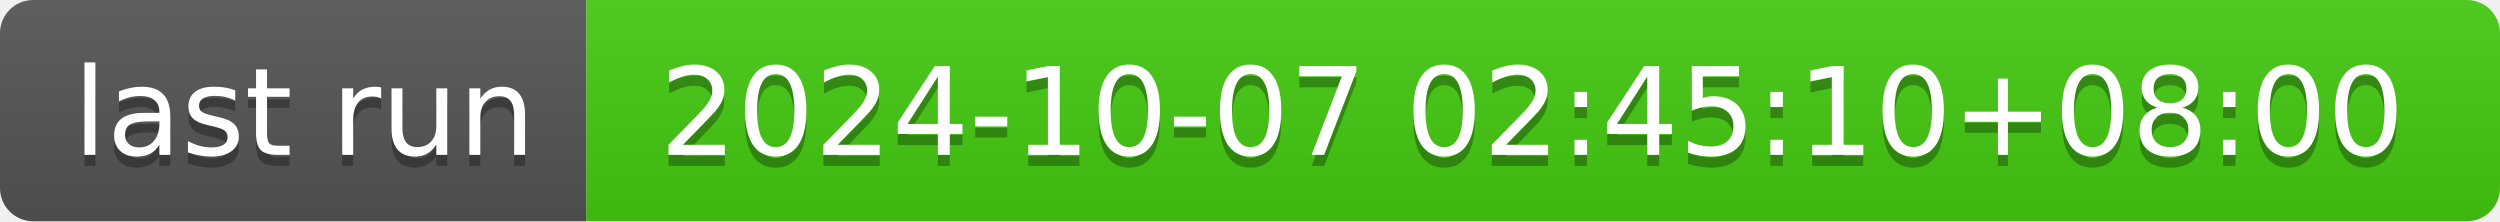
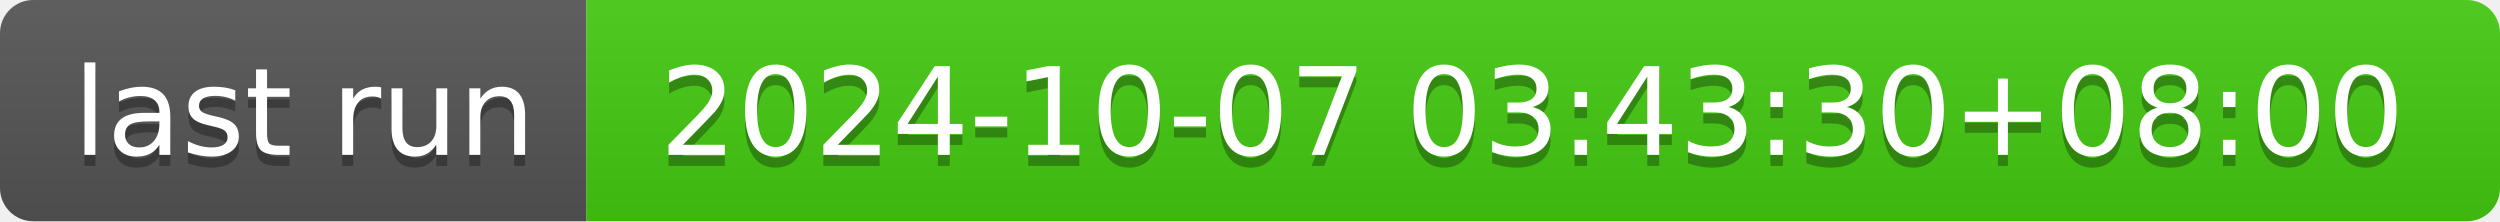
- <svg xmlns="http://www.w3.org/2000/svg" width="226" height="20" role="img" aria-label="last run: 2024-10-07 02:45:10+08:00">
+ <svg xmlns="http://www.w3.org/2000/svg" width="226" height="20" role="img" aria-label="last run: 2024-10-07 03:43:30+08:00">
  <linearGradient id="s" x2="0" y2="100%">
    <stop offset="0" stop-color="#bbb" stop-opacity=".1" />
    <stop offset="1" stop-opacity=".1" />
  </linearGradient>
  <clipPath id="r">
    <rect width="226" height="20" rx="3" fill="#fff" />
  </clipPath>
  <g clip-path="url(#r)">
    <rect width="53" height="20" fill="#555" />
    <rect x="53" width="173" height="20" fill="#4c1" />
    <rect width="226" height="20" fill="url(#s)" />
  </g>
  <g fill="#fff" text-anchor="middle" font-family="Verdana,Geneva,DejaVu Sans,sans-serif" text-rendering="geometricPrecision" font-size="110">
    <text aria-hidden="true" x="275" y="150" fill="#010101" fill-opacity=".3" transform="scale(.1)" textLength="430">last run</text>
    <text x="275" y="140" transform="scale(.1)" fill="#fff" textLength="430">last run</text>
-     <text aria-hidden="true" x="1385" y="150" fill="#010101" fill-opacity=".3" transform="scale(.1)" textLength="1630">2024-10-07 02:45:10+08:00</text>
-     <text x="1385" y="140" transform="scale(.1)" fill="#fff" textLength="1630">2024-10-07 02:45:10+08:00</text>
+     <text aria-hidden="true" x="1385" y="150" fill="#010101" fill-opacity=".3" transform="scale(.1)" textLength="1630">2024-10-07 03:43:30+08:00</text>
+     <text x="1385" y="140" transform="scale(.1)" fill="#fff" textLength="1630">2024-10-07 03:43:30+08:00</text>
  </g>
</svg>
